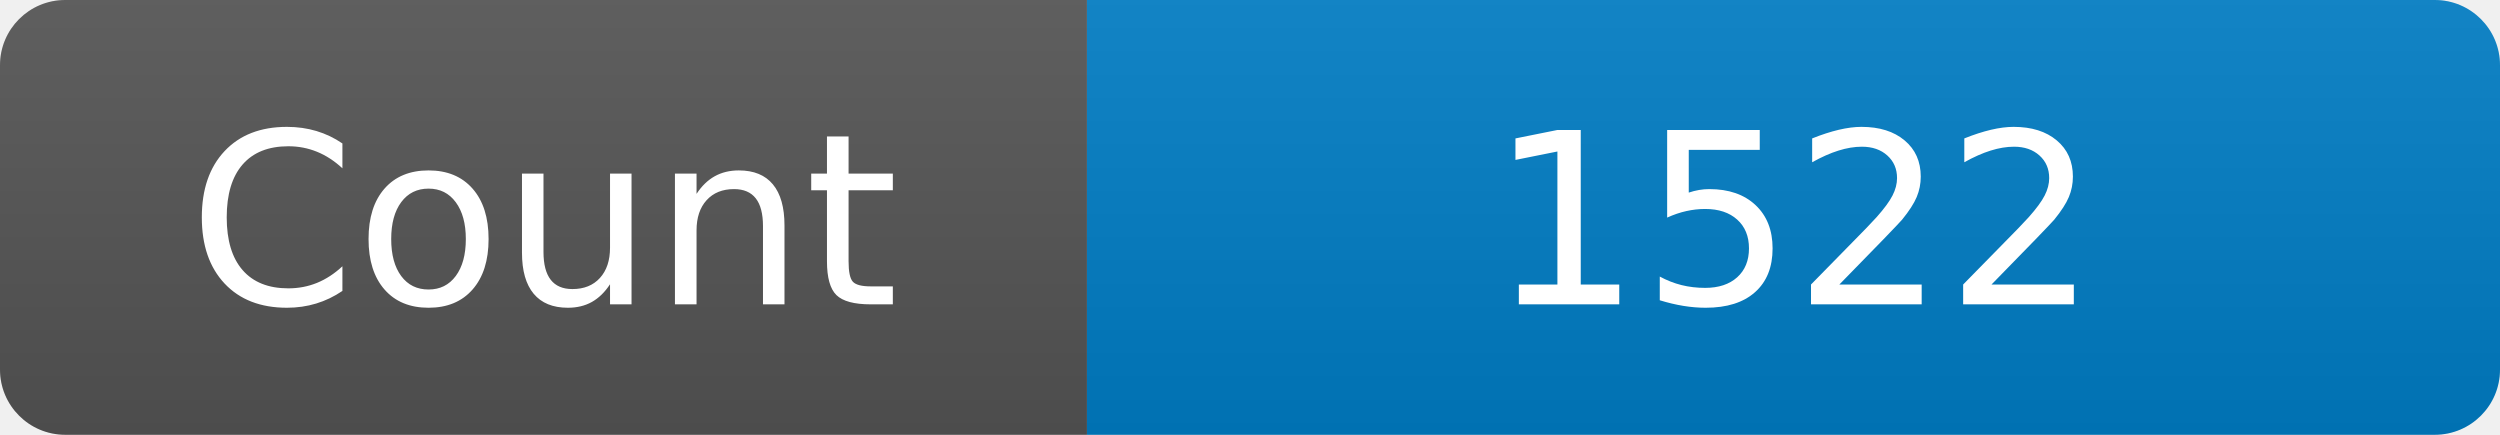
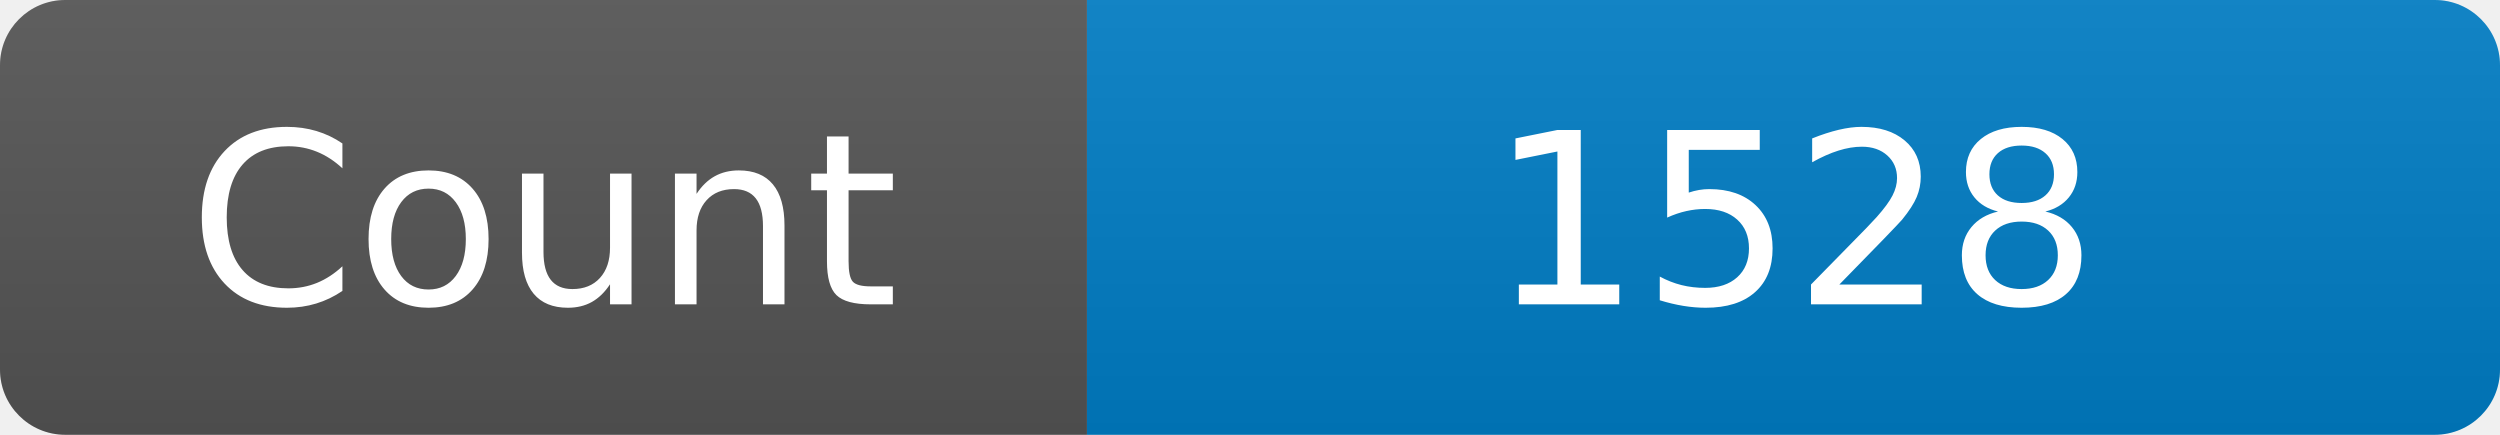
<svg xmlns="http://www.w3.org/2000/svg" width="115" height="20" role="img" aria-label="Maintained?: yes">
  <linearGradient id="s" x2="0" y2="100%">
    <stop offset="0" stop-color="#bbb" stop-opacity=".1" />
    <stop offset="1" stop-opacity=".1" />
  </linearGradient>
  <clipPath id="r">
    <rect width="115" height="20" rx="3" fill="#fff" />
  </clipPath>
  <g clip-path="url(#r)">
    <rect width="50" height="20" fill="#555" />
    <rect x="50" width="160" height="20" fill="#007ec6" />
    <rect width="115" height="20" fill="url(#s)" />
  </g>
  <g fill="#fff" text-anchor="middle" font-family="Verdana,Geneva,DejaVu Sans,sans-serif" font-size="110">
    <text x="250" y="140" transform="scale(.1)" fill="#fff">Count</text>
-     <text x="825" y="140" transform="scale(.1)" fill="#fff">1522</text>
+     <text x="825" y="140" transform="scale(.1)" fill="#fff">1528</text>
  </g>
</svg>
